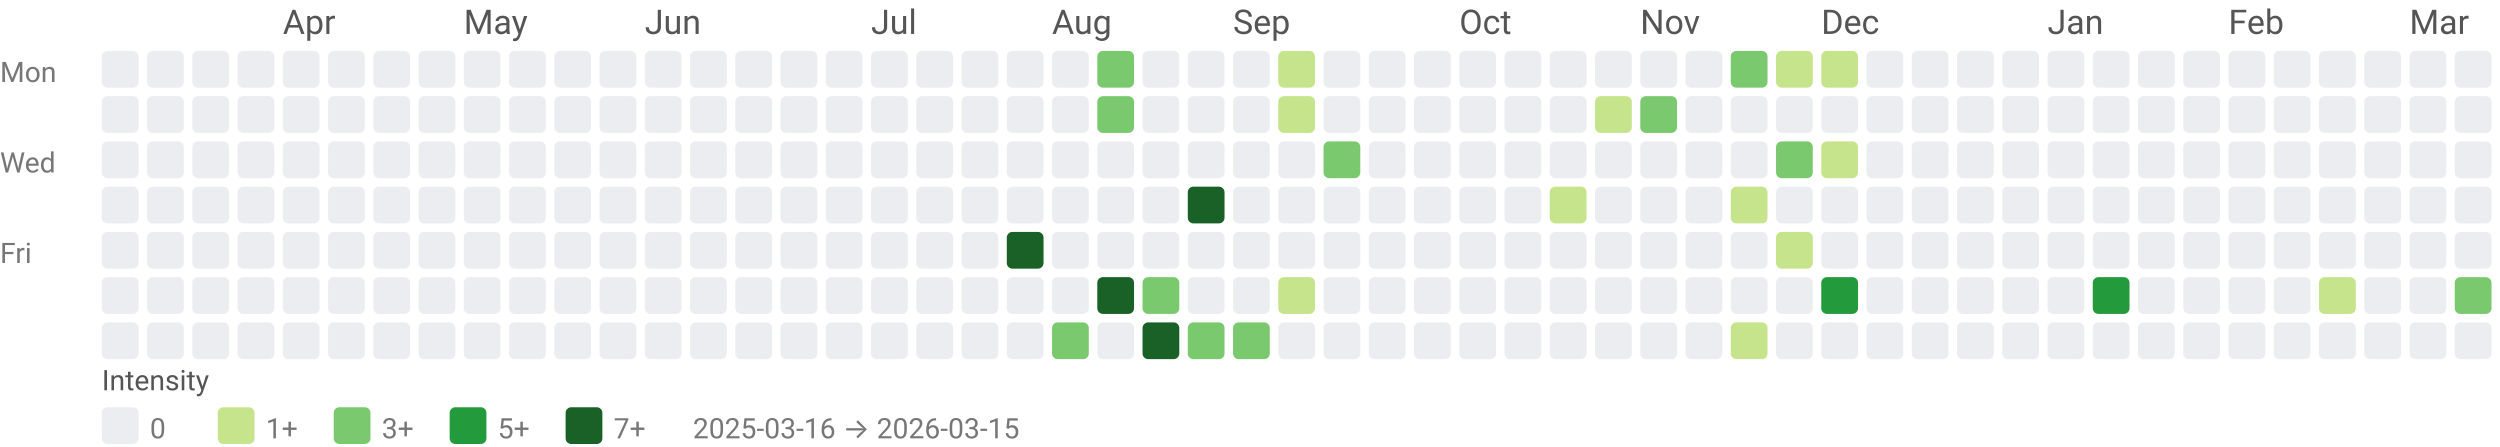
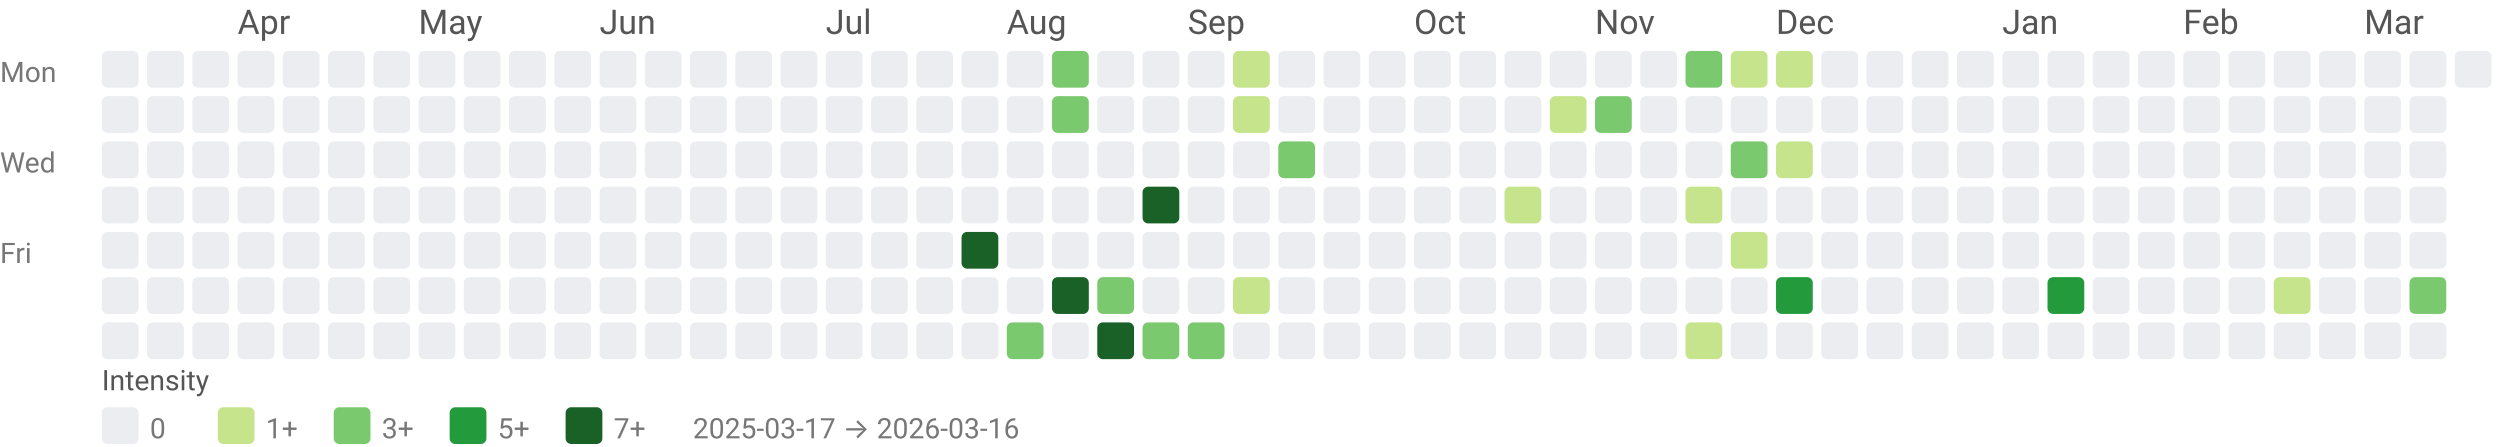
<svg xmlns="http://www.w3.org/2000/svg" width="884" height="158" viewBox="0 0 884 158" role="img" aria-labelledby="title desc">
  <style>text{font-family:system-ui,-apple-system, Segoe UI, Roboto, Ubuntu, Cantarell, Noto Sans, sans-serif;}</style>
-   <text x="100" y="12" fill="#555">Apr</text>
-   <text x="164" y="12" fill="#555">May</text>
-   <text x="228" y="12" fill="#555">Jun</text>
-   <text x="308" y="12" fill="#555">Jul</text>
-   <text x="372" y="12" fill="#555">Aug</text>
-   <text x="436" y="12" fill="#555">Sep</text>
-   <text x="516" y="12" fill="#555">Oct</text>
-   <text x="580" y="12" fill="#555">Nov</text>
-   <text x="644" y="12" fill="#555">Dec</text>
-   <text x="724" y="12" fill="#555">Jan</text>
-   <text x="788" y="12" fill="#555">Feb</text>
-   <text x="852" y="12" fill="#555">Mar</text>
+   <text x="84" y="12" fill="#555">Apr</text>
+   <text x="148" y="12" fill="#555">May</text>
+   <text x="212" y="12" fill="#555">Jun</text>
+   <text x="292" y="12" fill="#555">Jul</text>
+   <text x="356" y="12" fill="#555">Aug</text>
+   <text x="420" y="12" fill="#555">Sep</text>
+   <text x="500" y="12" fill="#555">Oct</text>
+   <text x="564" y="12" fill="#555">Nov</text>
+   <text x="628" y="12" fill="#555">Dec</text>
+   <text x="708" y="12" fill="#555">Jan</text>
+   <text x="772" y="12" fill="#555">Feb</text>
+   <text x="836" y="12" fill="#555">Mar</text>
  <text x="0" y="29" font-size="10" fill="#777">Mon</text>
  <text x="0" y="61" font-size="10" fill="#777">Wed</text>
  <text x="0" y="93" font-size="10" fill="#777">Fri</text>
  <rect x="36" y="18" width="13" height="13" rx="2" ry="2" fill="#ebedf0" />
  <rect x="36" y="34" width="13" height="13" rx="2" ry="2" fill="#ebedf0" />
  <rect x="36" y="50" width="13" height="13" rx="2" ry="2" fill="#ebedf0" />
  <rect x="36" y="66" width="13" height="13" rx="2" ry="2" fill="#ebedf0" />
  <rect x="36" y="82" width="13" height="13" rx="2" ry="2" fill="#ebedf0" />
  <rect x="36" y="98" width="13" height="13" rx="2" ry="2" fill="#ebedf0" />
  <rect x="36" y="114" width="13" height="13" rx="2" ry="2" fill="#ebedf0" />
  <rect x="52" y="18" width="13" height="13" rx="2" ry="2" fill="#ebedf0" />
  <rect x="52" y="34" width="13" height="13" rx="2" ry="2" fill="#ebedf0" />
  <rect x="52" y="50" width="13" height="13" rx="2" ry="2" fill="#ebedf0" />
  <rect x="52" y="66" width="13" height="13" rx="2" ry="2" fill="#ebedf0" />
  <rect x="52" y="82" width="13" height="13" rx="2" ry="2" fill="#ebedf0" />
  <rect x="52" y="98" width="13" height="13" rx="2" ry="2" fill="#ebedf0" />
  <rect x="52" y="114" width="13" height="13" rx="2" ry="2" fill="#ebedf0" />
  <rect x="68" y="18" width="13" height="13" rx="2" ry="2" fill="#ebedf0" />
  <rect x="68" y="34" width="13" height="13" rx="2" ry="2" fill="#ebedf0" />
  <rect x="68" y="50" width="13" height="13" rx="2" ry="2" fill="#ebedf0" />
  <rect x="68" y="66" width="13" height="13" rx="2" ry="2" fill="#ebedf0" />
  <rect x="68" y="82" width="13" height="13" rx="2" ry="2" fill="#ebedf0" />
  <rect x="68" y="98" width="13" height="13" rx="2" ry="2" fill="#ebedf0" />
  <rect x="68" y="114" width="13" height="13" rx="2" ry="2" fill="#ebedf0" />
  <rect x="84" y="18" width="13" height="13" rx="2" ry="2" fill="#ebedf0" />
  <rect x="84" y="34" width="13" height="13" rx="2" ry="2" fill="#ebedf0" />
  <rect x="84" y="50" width="13" height="13" rx="2" ry="2" fill="#ebedf0" />
  <rect x="84" y="66" width="13" height="13" rx="2" ry="2" fill="#ebedf0" />
  <rect x="84" y="82" width="13" height="13" rx="2" ry="2" fill="#ebedf0" />
  <rect x="84" y="98" width="13" height="13" rx="2" ry="2" fill="#ebedf0" />
  <rect x="84" y="114" width="13" height="13" rx="2" ry="2" fill="#ebedf0" />
  <rect x="100" y="18" width="13" height="13" rx="2" ry="2" fill="#ebedf0" />
  <rect x="100" y="34" width="13" height="13" rx="2" ry="2" fill="#ebedf0" />
  <rect x="100" y="50" width="13" height="13" rx="2" ry="2" fill="#ebedf0" />
  <rect x="100" y="66" width="13" height="13" rx="2" ry="2" fill="#ebedf0" />
  <rect x="100" y="82" width="13" height="13" rx="2" ry="2" fill="#ebedf0" />
  <rect x="100" y="98" width="13" height="13" rx="2" ry="2" fill="#ebedf0" />
  <rect x="100" y="114" width="13" height="13" rx="2" ry="2" fill="#ebedf0" />
  <rect x="116" y="18" width="13" height="13" rx="2" ry="2" fill="#ebedf0" />
  <rect x="116" y="34" width="13" height="13" rx="2" ry="2" fill="#ebedf0" />
  <rect x="116" y="50" width="13" height="13" rx="2" ry="2" fill="#ebedf0" />
  <rect x="116" y="66" width="13" height="13" rx="2" ry="2" fill="#ebedf0" />
  <rect x="116" y="82" width="13" height="13" rx="2" ry="2" fill="#ebedf0" />
  <rect x="116" y="98" width="13" height="13" rx="2" ry="2" fill="#ebedf0" />
  <rect x="116" y="114" width="13" height="13" rx="2" ry="2" fill="#ebedf0" />
  <rect x="132" y="18" width="13" height="13" rx="2" ry="2" fill="#ebedf0" />
  <rect x="132" y="34" width="13" height="13" rx="2" ry="2" fill="#ebedf0" />
  <rect x="132" y="50" width="13" height="13" rx="2" ry="2" fill="#ebedf0" />
  <rect x="132" y="66" width="13" height="13" rx="2" ry="2" fill="#ebedf0" />
  <rect x="132" y="82" width="13" height="13" rx="2" ry="2" fill="#ebedf0" />
  <rect x="132" y="98" width="13" height="13" rx="2" ry="2" fill="#ebedf0" />
  <rect x="132" y="114" width="13" height="13" rx="2" ry="2" fill="#ebedf0" />
  <rect x="148" y="18" width="13" height="13" rx="2" ry="2" fill="#ebedf0" />
  <rect x="148" y="34" width="13" height="13" rx="2" ry="2" fill="#ebedf0" />
  <rect x="148" y="50" width="13" height="13" rx="2" ry="2" fill="#ebedf0" />
  <rect x="148" y="66" width="13" height="13" rx="2" ry="2" fill="#ebedf0" />
  <rect x="148" y="82" width="13" height="13" rx="2" ry="2" fill="#ebedf0" />
  <rect x="148" y="98" width="13" height="13" rx="2" ry="2" fill="#ebedf0" />
  <rect x="148" y="114" width="13" height="13" rx="2" ry="2" fill="#ebedf0" />
  <rect x="164" y="18" width="13" height="13" rx="2" ry="2" fill="#ebedf0" />
  <rect x="164" y="34" width="13" height="13" rx="2" ry="2" fill="#ebedf0" />
  <rect x="164" y="50" width="13" height="13" rx="2" ry="2" fill="#ebedf0" />
  <rect x="164" y="66" width="13" height="13" rx="2" ry="2" fill="#ebedf0" />
  <rect x="164" y="82" width="13" height="13" rx="2" ry="2" fill="#ebedf0" />
  <rect x="164" y="98" width="13" height="13" rx="2" ry="2" fill="#ebedf0" />
  <rect x="164" y="114" width="13" height="13" rx="2" ry="2" fill="#ebedf0" />
  <rect x="180" y="18" width="13" height="13" rx="2" ry="2" fill="#ebedf0" />
  <rect x="180" y="34" width="13" height="13" rx="2" ry="2" fill="#ebedf0" />
  <rect x="180" y="50" width="13" height="13" rx="2" ry="2" fill="#ebedf0" />
  <rect x="180" y="66" width="13" height="13" rx="2" ry="2" fill="#ebedf0" />
  <rect x="180" y="82" width="13" height="13" rx="2" ry="2" fill="#ebedf0" />
  <rect x="180" y="98" width="13" height="13" rx="2" ry="2" fill="#ebedf0" />
  <rect x="180" y="114" width="13" height="13" rx="2" ry="2" fill="#ebedf0" />
  <rect x="196" y="18" width="13" height="13" rx="2" ry="2" fill="#ebedf0" />
  <rect x="196" y="34" width="13" height="13" rx="2" ry="2" fill="#ebedf0" />
  <rect x="196" y="50" width="13" height="13" rx="2" ry="2" fill="#ebedf0" />
  <rect x="196" y="66" width="13" height="13" rx="2" ry="2" fill="#ebedf0" />
  <rect x="196" y="82" width="13" height="13" rx="2" ry="2" fill="#ebedf0" />
  <rect x="196" y="98" width="13" height="13" rx="2" ry="2" fill="#ebedf0" />
  <rect x="196" y="114" width="13" height="13" rx="2" ry="2" fill="#ebedf0" />
  <rect x="212" y="18" width="13" height="13" rx="2" ry="2" fill="#ebedf0" />
  <rect x="212" y="34" width="13" height="13" rx="2" ry="2" fill="#ebedf0" />
  <rect x="212" y="50" width="13" height="13" rx="2" ry="2" fill="#ebedf0" />
  <rect x="212" y="66" width="13" height="13" rx="2" ry="2" fill="#ebedf0" />
  <rect x="212" y="82" width="13" height="13" rx="2" ry="2" fill="#ebedf0" />
  <rect x="212" y="98" width="13" height="13" rx="2" ry="2" fill="#ebedf0" />
  <rect x="212" y="114" width="13" height="13" rx="2" ry="2" fill="#ebedf0" />
  <rect x="228" y="18" width="13" height="13" rx="2" ry="2" fill="#ebedf0" />
  <rect x="228" y="34" width="13" height="13" rx="2" ry="2" fill="#ebedf0" />
  <rect x="228" y="50" width="13" height="13" rx="2" ry="2" fill="#ebedf0" />
  <rect x="228" y="66" width="13" height="13" rx="2" ry="2" fill="#ebedf0" />
  <rect x="228" y="82" width="13" height="13" rx="2" ry="2" fill="#ebedf0" />
  <rect x="228" y="98" width="13" height="13" rx="2" ry="2" fill="#ebedf0" />
  <rect x="228" y="114" width="13" height="13" rx="2" ry="2" fill="#ebedf0" />
  <rect x="244" y="18" width="13" height="13" rx="2" ry="2" fill="#ebedf0" />
  <rect x="244" y="34" width="13" height="13" rx="2" ry="2" fill="#ebedf0" />
  <rect x="244" y="50" width="13" height="13" rx="2" ry="2" fill="#ebedf0" />
  <rect x="244" y="66" width="13" height="13" rx="2" ry="2" fill="#ebedf0" />
  <rect x="244" y="82" width="13" height="13" rx="2" ry="2" fill="#ebedf0" />
  <rect x="244" y="98" width="13" height="13" rx="2" ry="2" fill="#ebedf0" />
  <rect x="244" y="114" width="13" height="13" rx="2" ry="2" fill="#ebedf0" />
  <rect x="260" y="18" width="13" height="13" rx="2" ry="2" fill="#ebedf0" />
  <rect x="260" y="34" width="13" height="13" rx="2" ry="2" fill="#ebedf0" />
  <rect x="260" y="50" width="13" height="13" rx="2" ry="2" fill="#ebedf0" />
  <rect x="260" y="66" width="13" height="13" rx="2" ry="2" fill="#ebedf0" />
  <rect x="260" y="82" width="13" height="13" rx="2" ry="2" fill="#ebedf0" />
  <rect x="260" y="98" width="13" height="13" rx="2" ry="2" fill="#ebedf0" />
  <rect x="260" y="114" width="13" height="13" rx="2" ry="2" fill="#ebedf0" />
  <rect x="276" y="18" width="13" height="13" rx="2" ry="2" fill="#ebedf0" />
  <rect x="276" y="34" width="13" height="13" rx="2" ry="2" fill="#ebedf0" />
  <rect x="276" y="50" width="13" height="13" rx="2" ry="2" fill="#ebedf0" />
  <rect x="276" y="66" width="13" height="13" rx="2" ry="2" fill="#ebedf0" />
  <rect x="276" y="82" width="13" height="13" rx="2" ry="2" fill="#ebedf0" />
  <rect x="276" y="98" width="13" height="13" rx="2" ry="2" fill="#ebedf0" />
  <rect x="276" y="114" width="13" height="13" rx="2" ry="2" fill="#ebedf0" />
  <rect x="292" y="18" width="13" height="13" rx="2" ry="2" fill="#ebedf0" />
  <rect x="292" y="34" width="13" height="13" rx="2" ry="2" fill="#ebedf0" />
  <rect x="292" y="50" width="13" height="13" rx="2" ry="2" fill="#ebedf0" />
  <rect x="292" y="66" width="13" height="13" rx="2" ry="2" fill="#ebedf0" />
  <rect x="292" y="82" width="13" height="13" rx="2" ry="2" fill="#ebedf0" />
  <rect x="292" y="98" width="13" height="13" rx="2" ry="2" fill="#ebedf0" />
  <rect x="292" y="114" width="13" height="13" rx="2" ry="2" fill="#ebedf0" />
  <rect x="308" y="18" width="13" height="13" rx="2" ry="2" fill="#ebedf0" />
  <rect x="308" y="34" width="13" height="13" rx="2" ry="2" fill="#ebedf0" />
  <rect x="308" y="50" width="13" height="13" rx="2" ry="2" fill="#ebedf0" />
  <rect x="308" y="66" width="13" height="13" rx="2" ry="2" fill="#ebedf0" />
  <rect x="308" y="82" width="13" height="13" rx="2" ry="2" fill="#ebedf0" />
  <rect x="308" y="98" width="13" height="13" rx="2" ry="2" fill="#ebedf0" />
  <rect x="308" y="114" width="13" height="13" rx="2" ry="2" fill="#ebedf0" />
  <rect x="324" y="18" width="13" height="13" rx="2" ry="2" fill="#ebedf0" />
  <rect x="324" y="34" width="13" height="13" rx="2" ry="2" fill="#ebedf0" />
  <rect x="324" y="50" width="13" height="13" rx="2" ry="2" fill="#ebedf0" />
  <rect x="324" y="66" width="13" height="13" rx="2" ry="2" fill="#ebedf0" />
  <rect x="324" y="82" width="13" height="13" rx="2" ry="2" fill="#ebedf0" />
  <rect x="324" y="98" width="13" height="13" rx="2" ry="2" fill="#ebedf0" />
  <rect x="324" y="114" width="13" height="13" rx="2" ry="2" fill="#ebedf0" />
  <rect x="340" y="18" width="13" height="13" rx="2" ry="2" fill="#ebedf0" />
  <rect x="340" y="34" width="13" height="13" rx="2" ry="2" fill="#ebedf0" />
  <rect x="340" y="50" width="13" height="13" rx="2" ry="2" fill="#ebedf0" />
  <rect x="340" y="66" width="13" height="13" rx="2" ry="2" fill="#ebedf0" />
-   <rect x="340" y="82" width="13" height="13" rx="2" ry="2" fill="#ebedf0" />
+   <rect x="340" y="82" width="13" height="13" rx="2" ry="2" fill="#196127" />
  <rect x="340" y="98" width="13" height="13" rx="2" ry="2" fill="#ebedf0" />
  <rect x="340" y="114" width="13" height="13" rx="2" ry="2" fill="#ebedf0" />
  <rect x="356" y="18" width="13" height="13" rx="2" ry="2" fill="#ebedf0" />
  <rect x="356" y="34" width="13" height="13" rx="2" ry="2" fill="#ebedf0" />
  <rect x="356" y="50" width="13" height="13" rx="2" ry="2" fill="#ebedf0" />
  <rect x="356" y="66" width="13" height="13" rx="2" ry="2" fill="#ebedf0" />
-   <rect x="356" y="82" width="13" height="13" rx="2" ry="2" fill="#196127" />
+   <rect x="356" y="82" width="13" height="13" rx="2" ry="2" fill="#ebedf0" />
  <rect x="356" y="98" width="13" height="13" rx="2" ry="2" fill="#ebedf0" />
-   <rect x="356" y="114" width="13" height="13" rx="2" ry="2" fill="#ebedf0" />
-   <rect x="372" y="18" width="13" height="13" rx="2" ry="2" fill="#ebedf0" />
-   <rect x="372" y="34" width="13" height="13" rx="2" ry="2" fill="#ebedf0" />
+   <rect x="356" y="114" width="13" height="13" rx="2" ry="2" fill="#7bc96f" />
+   <rect x="372" y="18" width="13" height="13" rx="2" ry="2" fill="#7bc96f" />
+   <rect x="372" y="34" width="13" height="13" rx="2" ry="2" fill="#7bc96f" />
  <rect x="372" y="50" width="13" height="13" rx="2" ry="2" fill="#ebedf0" />
  <rect x="372" y="66" width="13" height="13" rx="2" ry="2" fill="#ebedf0" />
  <rect x="372" y="82" width="13" height="13" rx="2" ry="2" fill="#ebedf0" />
-   <rect x="372" y="98" width="13" height="13" rx="2" ry="2" fill="#ebedf0" />
-   <rect x="372" y="114" width="13" height="13" rx="2" ry="2" fill="#7bc96f" />
-   <rect x="388" y="18" width="13" height="13" rx="2" ry="2" fill="#7bc96f" />
-   <rect x="388" y="34" width="13" height="13" rx="2" ry="2" fill="#7bc96f" />
+   <rect x="372" y="98" width="13" height="13" rx="2" ry="2" fill="#196127" />
+   <rect x="372" y="114" width="13" height="13" rx="2" ry="2" fill="#ebedf0" />
+   <rect x="388" y="18" width="13" height="13" rx="2" ry="2" fill="#ebedf0" />
+   <rect x="388" y="34" width="13" height="13" rx="2" ry="2" fill="#ebedf0" />
  <rect x="388" y="50" width="13" height="13" rx="2" ry="2" fill="#ebedf0" />
  <rect x="388" y="66" width="13" height="13" rx="2" ry="2" fill="#ebedf0" />
  <rect x="388" y="82" width="13" height="13" rx="2" ry="2" fill="#ebedf0" />
-   <rect x="388" y="98" width="13" height="13" rx="2" ry="2" fill="#196127" />
-   <rect x="388" y="114" width="13" height="13" rx="2" ry="2" fill="#ebedf0" />
+   <rect x="388" y="98" width="13" height="13" rx="2" ry="2" fill="#7bc96f" />
+   <rect x="388" y="114" width="13" height="13" rx="2" ry="2" fill="#196127" />
  <rect x="404" y="18" width="13" height="13" rx="2" ry="2" fill="#ebedf0" />
  <rect x="404" y="34" width="13" height="13" rx="2" ry="2" fill="#ebedf0" />
  <rect x="404" y="50" width="13" height="13" rx="2" ry="2" fill="#ebedf0" />
-   <rect x="404" y="66" width="13" height="13" rx="2" ry="2" fill="#ebedf0" />
+   <rect x="404" y="66" width="13" height="13" rx="2" ry="2" fill="#196127" />
  <rect x="404" y="82" width="13" height="13" rx="2" ry="2" fill="#ebedf0" />
-   <rect x="404" y="98" width="13" height="13" rx="2" ry="2" fill="#7bc96f" />
-   <rect x="404" y="114" width="13" height="13" rx="2" ry="2" fill="#196127" />
+   <rect x="404" y="98" width="13" height="13" rx="2" ry="2" fill="#ebedf0" />
+   <rect x="404" y="114" width="13" height="13" rx="2" ry="2" fill="#7bc96f" />
  <rect x="420" y="18" width="13" height="13" rx="2" ry="2" fill="#ebedf0" />
  <rect x="420" y="34" width="13" height="13" rx="2" ry="2" fill="#ebedf0" />
  <rect x="420" y="50" width="13" height="13" rx="2" ry="2" fill="#ebedf0" />
-   <rect x="420" y="66" width="13" height="13" rx="2" ry="2" fill="#196127" />
+   <rect x="420" y="66" width="13" height="13" rx="2" ry="2" fill="#ebedf0" />
  <rect x="420" y="82" width="13" height="13" rx="2" ry="2" fill="#ebedf0" />
  <rect x="420" y="98" width="13" height="13" rx="2" ry="2" fill="#ebedf0" />
  <rect x="420" y="114" width="13" height="13" rx="2" ry="2" fill="#7bc96f" />
-   <rect x="436" y="18" width="13" height="13" rx="2" ry="2" fill="#ebedf0" />
-   <rect x="436" y="34" width="13" height="13" rx="2" ry="2" fill="#ebedf0" />
+   <rect x="436" y="18" width="13" height="13" rx="2" ry="2" fill="#c6e48b" />
+   <rect x="436" y="34" width="13" height="13" rx="2" ry="2" fill="#c6e48b" />
  <rect x="436" y="50" width="13" height="13" rx="2" ry="2" fill="#ebedf0" />
  <rect x="436" y="66" width="13" height="13" rx="2" ry="2" fill="#ebedf0" />
  <rect x="436" y="82" width="13" height="13" rx="2" ry="2" fill="#ebedf0" />
-   <rect x="436" y="98" width="13" height="13" rx="2" ry="2" fill="#ebedf0" />
-   <rect x="436" y="114" width="13" height="13" rx="2" ry="2" fill="#7bc96f" />
-   <rect x="452" y="18" width="13" height="13" rx="2" ry="2" fill="#c6e48b" />
-   <rect x="452" y="34" width="13" height="13" rx="2" ry="2" fill="#c6e48b" />
-   <rect x="452" y="50" width="13" height="13" rx="2" ry="2" fill="#ebedf0" />
+   <rect x="436" y="98" width="13" height="13" rx="2" ry="2" fill="#c6e48b" />
+   <rect x="436" y="114" width="13" height="13" rx="2" ry="2" fill="#ebedf0" />
+   <rect x="452" y="18" width="13" height="13" rx="2" ry="2" fill="#ebedf0" />
+   <rect x="452" y="34" width="13" height="13" rx="2" ry="2" fill="#ebedf0" />
+   <rect x="452" y="50" width="13" height="13" rx="2" ry="2" fill="#7bc96f" />
  <rect x="452" y="66" width="13" height="13" rx="2" ry="2" fill="#ebedf0" />
  <rect x="452" y="82" width="13" height="13" rx="2" ry="2" fill="#ebedf0" />
-   <rect x="452" y="98" width="13" height="13" rx="2" ry="2" fill="#c6e48b" />
+   <rect x="452" y="98" width="13" height="13" rx="2" ry="2" fill="#ebedf0" />
  <rect x="452" y="114" width="13" height="13" rx="2" ry="2" fill="#ebedf0" />
  <rect x="468" y="18" width="13" height="13" rx="2" ry="2" fill="#ebedf0" />
  <rect x="468" y="34" width="13" height="13" rx="2" ry="2" fill="#ebedf0" />
-   <rect x="468" y="50" width="13" height="13" rx="2" ry="2" fill="#7bc96f" />
+   <rect x="468" y="50" width="13" height="13" rx="2" ry="2" fill="#ebedf0" />
  <rect x="468" y="66" width="13" height="13" rx="2" ry="2" fill="#ebedf0" />
  <rect x="468" y="82" width="13" height="13" rx="2" ry="2" fill="#ebedf0" />
  <rect x="468" y="98" width="13" height="13" rx="2" ry="2" fill="#ebedf0" />
  <rect x="468" y="114" width="13" height="13" rx="2" ry="2" fill="#ebedf0" />
  <rect x="484" y="18" width="13" height="13" rx="2" ry="2" fill="#ebedf0" />
  <rect x="484" y="34" width="13" height="13" rx="2" ry="2" fill="#ebedf0" />
  <rect x="484" y="50" width="13" height="13" rx="2" ry="2" fill="#ebedf0" />
  <rect x="484" y="66" width="13" height="13" rx="2" ry="2" fill="#ebedf0" />
  <rect x="484" y="82" width="13" height="13" rx="2" ry="2" fill="#ebedf0" />
  <rect x="484" y="98" width="13" height="13" rx="2" ry="2" fill="#ebedf0" />
  <rect x="484" y="114" width="13" height="13" rx="2" ry="2" fill="#ebedf0" />
  <rect x="500" y="18" width="13" height="13" rx="2" ry="2" fill="#ebedf0" />
  <rect x="500" y="34" width="13" height="13" rx="2" ry="2" fill="#ebedf0" />
  <rect x="500" y="50" width="13" height="13" rx="2" ry="2" fill="#ebedf0" />
  <rect x="500" y="66" width="13" height="13" rx="2" ry="2" fill="#ebedf0" />
  <rect x="500" y="82" width="13" height="13" rx="2" ry="2" fill="#ebedf0" />
  <rect x="500" y="98" width="13" height="13" rx="2" ry="2" fill="#ebedf0" />
  <rect x="500" y="114" width="13" height="13" rx="2" ry="2" fill="#ebedf0" />
  <rect x="516" y="18" width="13" height="13" rx="2" ry="2" fill="#ebedf0" />
  <rect x="516" y="34" width="13" height="13" rx="2" ry="2" fill="#ebedf0" />
  <rect x="516" y="50" width="13" height="13" rx="2" ry="2" fill="#ebedf0" />
  <rect x="516" y="66" width="13" height="13" rx="2" ry="2" fill="#ebedf0" />
  <rect x="516" y="82" width="13" height="13" rx="2" ry="2" fill="#ebedf0" />
  <rect x="516" y="98" width="13" height="13" rx="2" ry="2" fill="#ebedf0" />
  <rect x="516" y="114" width="13" height="13" rx="2" ry="2" fill="#ebedf0" />
  <rect x="532" y="18" width="13" height="13" rx="2" ry="2" fill="#ebedf0" />
  <rect x="532" y="34" width="13" height="13" rx="2" ry="2" fill="#ebedf0" />
  <rect x="532" y="50" width="13" height="13" rx="2" ry="2" fill="#ebedf0" />
-   <rect x="532" y="66" width="13" height="13" rx="2" ry="2" fill="#ebedf0" />
+   <rect x="532" y="66" width="13" height="13" rx="2" ry="2" fill="#c6e48b" />
  <rect x="532" y="82" width="13" height="13" rx="2" ry="2" fill="#ebedf0" />
  <rect x="532" y="98" width="13" height="13" rx="2" ry="2" fill="#ebedf0" />
  <rect x="532" y="114" width="13" height="13" rx="2" ry="2" fill="#ebedf0" />
  <rect x="548" y="18" width="13" height="13" rx="2" ry="2" fill="#ebedf0" />
-   <rect x="548" y="34" width="13" height="13" rx="2" ry="2" fill="#ebedf0" />
+   <rect x="548" y="34" width="13" height="13" rx="2" ry="2" fill="#c6e48b" />
  <rect x="548" y="50" width="13" height="13" rx="2" ry="2" fill="#ebedf0" />
-   <rect x="548" y="66" width="13" height="13" rx="2" ry="2" fill="#c6e48b" />
+   <rect x="548" y="66" width="13" height="13" rx="2" ry="2" fill="#ebedf0" />
  <rect x="548" y="82" width="13" height="13" rx="2" ry="2" fill="#ebedf0" />
  <rect x="548" y="98" width="13" height="13" rx="2" ry="2" fill="#ebedf0" />
  <rect x="548" y="114" width="13" height="13" rx="2" ry="2" fill="#ebedf0" />
  <rect x="564" y="18" width="13" height="13" rx="2" ry="2" fill="#ebedf0" />
-   <rect x="564" y="34" width="13" height="13" rx="2" ry="2" fill="#c6e48b" />
+   <rect x="564" y="34" width="13" height="13" rx="2" ry="2" fill="#7bc96f" />
  <rect x="564" y="50" width="13" height="13" rx="2" ry="2" fill="#ebedf0" />
  <rect x="564" y="66" width="13" height="13" rx="2" ry="2" fill="#ebedf0" />
  <rect x="564" y="82" width="13" height="13" rx="2" ry="2" fill="#ebedf0" />
  <rect x="564" y="98" width="13" height="13" rx="2" ry="2" fill="#ebedf0" />
  <rect x="564" y="114" width="13" height="13" rx="2" ry="2" fill="#ebedf0" />
  <rect x="580" y="18" width="13" height="13" rx="2" ry="2" fill="#ebedf0" />
-   <rect x="580" y="34" width="13" height="13" rx="2" ry="2" fill="#7bc96f" />
+   <rect x="580" y="34" width="13" height="13" rx="2" ry="2" fill="#ebedf0" />
  <rect x="580" y="50" width="13" height="13" rx="2" ry="2" fill="#ebedf0" />
  <rect x="580" y="66" width="13" height="13" rx="2" ry="2" fill="#ebedf0" />
  <rect x="580" y="82" width="13" height="13" rx="2" ry="2" fill="#ebedf0" />
  <rect x="580" y="98" width="13" height="13" rx="2" ry="2" fill="#ebedf0" />
  <rect x="580" y="114" width="13" height="13" rx="2" ry="2" fill="#ebedf0" />
-   <rect x="596" y="18" width="13" height="13" rx="2" ry="2" fill="#ebedf0" />
+   <rect x="596" y="18" width="13" height="13" rx="2" ry="2" fill="#7bc96f" />
  <rect x="596" y="34" width="13" height="13" rx="2" ry="2" fill="#ebedf0" />
  <rect x="596" y="50" width="13" height="13" rx="2" ry="2" fill="#ebedf0" />
-   <rect x="596" y="66" width="13" height="13" rx="2" ry="2" fill="#ebedf0" />
+   <rect x="596" y="66" width="13" height="13" rx="2" ry="2" fill="#c6e48b" />
  <rect x="596" y="82" width="13" height="13" rx="2" ry="2" fill="#ebedf0" />
  <rect x="596" y="98" width="13" height="13" rx="2" ry="2" fill="#ebedf0" />
-   <rect x="596" y="114" width="13" height="13" rx="2" ry="2" fill="#ebedf0" />
-   <rect x="612" y="18" width="13" height="13" rx="2" ry="2" fill="#7bc96f" />
+   <rect x="596" y="114" width="13" height="13" rx="2" ry="2" fill="#c6e48b" />
+   <rect x="612" y="18" width="13" height="13" rx="2" ry="2" fill="#c6e48b" />
  <rect x="612" y="34" width="13" height="13" rx="2" ry="2" fill="#ebedf0" />
-   <rect x="612" y="50" width="13" height="13" rx="2" ry="2" fill="#ebedf0" />
-   <rect x="612" y="66" width="13" height="13" rx="2" ry="2" fill="#c6e48b" />
-   <rect x="612" y="82" width="13" height="13" rx="2" ry="2" fill="#ebedf0" />
+   <rect x="612" y="50" width="13" height="13" rx="2" ry="2" fill="#7bc96f" />
+   <rect x="612" y="66" width="13" height="13" rx="2" ry="2" fill="#ebedf0" />
+   <rect x="612" y="82" width="13" height="13" rx="2" ry="2" fill="#c6e48b" />
  <rect x="612" y="98" width="13" height="13" rx="2" ry="2" fill="#ebedf0" />
-   <rect x="612" y="114" width="13" height="13" rx="2" ry="2" fill="#c6e48b" />
+   <rect x="612" y="114" width="13" height="13" rx="2" ry="2" fill="#ebedf0" />
  <rect x="628" y="18" width="13" height="13" rx="2" ry="2" fill="#c6e48b" />
  <rect x="628" y="34" width="13" height="13" rx="2" ry="2" fill="#ebedf0" />
-   <rect x="628" y="50" width="13" height="13" rx="2" ry="2" fill="#7bc96f" />
+   <rect x="628" y="50" width="13" height="13" rx="2" ry="2" fill="#c6e48b" />
  <rect x="628" y="66" width="13" height="13" rx="2" ry="2" fill="#ebedf0" />
-   <rect x="628" y="82" width="13" height="13" rx="2" ry="2" fill="#c6e48b" />
-   <rect x="628" y="98" width="13" height="13" rx="2" ry="2" fill="#ebedf0" />
+   <rect x="628" y="82" width="13" height="13" rx="2" ry="2" fill="#ebedf0" />
+   <rect x="628" y="98" width="13" height="13" rx="2" ry="2" fill="#239a3b" />
  <rect x="628" y="114" width="13" height="13" rx="2" ry="2" fill="#ebedf0" />
-   <rect x="644" y="18" width="13" height="13" rx="2" ry="2" fill="#c6e48b" />
+   <rect x="644" y="18" width="13" height="13" rx="2" ry="2" fill="#ebedf0" />
  <rect x="644" y="34" width="13" height="13" rx="2" ry="2" fill="#ebedf0" />
-   <rect x="644" y="50" width="13" height="13" rx="2" ry="2" fill="#c6e48b" />
+   <rect x="644" y="50" width="13" height="13" rx="2" ry="2" fill="#ebedf0" />
  <rect x="644" y="66" width="13" height="13" rx="2" ry="2" fill="#ebedf0" />
  <rect x="644" y="82" width="13" height="13" rx="2" ry="2" fill="#ebedf0" />
-   <rect x="644" y="98" width="13" height="13" rx="2" ry="2" fill="#239a3b" />
+   <rect x="644" y="98" width="13" height="13" rx="2" ry="2" fill="#ebedf0" />
  <rect x="644" y="114" width="13" height="13" rx="2" ry="2" fill="#ebedf0" />
  <rect x="660" y="18" width="13" height="13" rx="2" ry="2" fill="#ebedf0" />
  <rect x="660" y="34" width="13" height="13" rx="2" ry="2" fill="#ebedf0" />
  <rect x="660" y="50" width="13" height="13" rx="2" ry="2" fill="#ebedf0" />
  <rect x="660" y="66" width="13" height="13" rx="2" ry="2" fill="#ebedf0" />
  <rect x="660" y="82" width="13" height="13" rx="2" ry="2" fill="#ebedf0" />
  <rect x="660" y="98" width="13" height="13" rx="2" ry="2" fill="#ebedf0" />
  <rect x="660" y="114" width="13" height="13" rx="2" ry="2" fill="#ebedf0" />
  <rect x="676" y="18" width="13" height="13" rx="2" ry="2" fill="#ebedf0" />
  <rect x="676" y="34" width="13" height="13" rx="2" ry="2" fill="#ebedf0" />
  <rect x="676" y="50" width="13" height="13" rx="2" ry="2" fill="#ebedf0" />
  <rect x="676" y="66" width="13" height="13" rx="2" ry="2" fill="#ebedf0" />
  <rect x="676" y="82" width="13" height="13" rx="2" ry="2" fill="#ebedf0" />
  <rect x="676" y="98" width="13" height="13" rx="2" ry="2" fill="#ebedf0" />
  <rect x="676" y="114" width="13" height="13" rx="2" ry="2" fill="#ebedf0" />
  <rect x="692" y="18" width="13" height="13" rx="2" ry="2" fill="#ebedf0" />
  <rect x="692" y="34" width="13" height="13" rx="2" ry="2" fill="#ebedf0" />
  <rect x="692" y="50" width="13" height="13" rx="2" ry="2" fill="#ebedf0" />
  <rect x="692" y="66" width="13" height="13" rx="2" ry="2" fill="#ebedf0" />
  <rect x="692" y="82" width="13" height="13" rx="2" ry="2" fill="#ebedf0" />
  <rect x="692" y="98" width="13" height="13" rx="2" ry="2" fill="#ebedf0" />
  <rect x="692" y="114" width="13" height="13" rx="2" ry="2" fill="#ebedf0" />
  <rect x="708" y="18" width="13" height="13" rx="2" ry="2" fill="#ebedf0" />
  <rect x="708" y="34" width="13" height="13" rx="2" ry="2" fill="#ebedf0" />
  <rect x="708" y="50" width="13" height="13" rx="2" ry="2" fill="#ebedf0" />
  <rect x="708" y="66" width="13" height="13" rx="2" ry="2" fill="#ebedf0" />
  <rect x="708" y="82" width="13" height="13" rx="2" ry="2" fill="#ebedf0" />
  <rect x="708" y="98" width="13" height="13" rx="2" ry="2" fill="#ebedf0" />
  <rect x="708" y="114" width="13" height="13" rx="2" ry="2" fill="#ebedf0" />
  <rect x="724" y="18" width="13" height="13" rx="2" ry="2" fill="#ebedf0" />
  <rect x="724" y="34" width="13" height="13" rx="2" ry="2" fill="#ebedf0" />
  <rect x="724" y="50" width="13" height="13" rx="2" ry="2" fill="#ebedf0" />
  <rect x="724" y="66" width="13" height="13" rx="2" ry="2" fill="#ebedf0" />
  <rect x="724" y="82" width="13" height="13" rx="2" ry="2" fill="#ebedf0" />
-   <rect x="724" y="98" width="13" height="13" rx="2" ry="2" fill="#ebedf0" />
+   <rect x="724" y="98" width="13" height="13" rx="2" ry="2" fill="#239a3b" />
  <rect x="724" y="114" width="13" height="13" rx="2" ry="2" fill="#ebedf0" />
  <rect x="740" y="18" width="13" height="13" rx="2" ry="2" fill="#ebedf0" />
  <rect x="740" y="34" width="13" height="13" rx="2" ry="2" fill="#ebedf0" />
  <rect x="740" y="50" width="13" height="13" rx="2" ry="2" fill="#ebedf0" />
  <rect x="740" y="66" width="13" height="13" rx="2" ry="2" fill="#ebedf0" />
  <rect x="740" y="82" width="13" height="13" rx="2" ry="2" fill="#ebedf0" />
-   <rect x="740" y="98" width="13" height="13" rx="2" ry="2" fill="#239a3b" />
+   <rect x="740" y="98" width="13" height="13" rx="2" ry="2" fill="#ebedf0" />
  <rect x="740" y="114" width="13" height="13" rx="2" ry="2" fill="#ebedf0" />
  <rect x="756" y="18" width="13" height="13" rx="2" ry="2" fill="#ebedf0" />
  <rect x="756" y="34" width="13" height="13" rx="2" ry="2" fill="#ebedf0" />
  <rect x="756" y="50" width="13" height="13" rx="2" ry="2" fill="#ebedf0" />
  <rect x="756" y="66" width="13" height="13" rx="2" ry="2" fill="#ebedf0" />
  <rect x="756" y="82" width="13" height="13" rx="2" ry="2" fill="#ebedf0" />
  <rect x="756" y="98" width="13" height="13" rx="2" ry="2" fill="#ebedf0" />
  <rect x="756" y="114" width="13" height="13" rx="2" ry="2" fill="#ebedf0" />
  <rect x="772" y="18" width="13" height="13" rx="2" ry="2" fill="#ebedf0" />
  <rect x="772" y="34" width="13" height="13" rx="2" ry="2" fill="#ebedf0" />
  <rect x="772" y="50" width="13" height="13" rx="2" ry="2" fill="#ebedf0" />
  <rect x="772" y="66" width="13" height="13" rx="2" ry="2" fill="#ebedf0" />
  <rect x="772" y="82" width="13" height="13" rx="2" ry="2" fill="#ebedf0" />
  <rect x="772" y="98" width="13" height="13" rx="2" ry="2" fill="#ebedf0" />
  <rect x="772" y="114" width="13" height="13" rx="2" ry="2" fill="#ebedf0" />
  <rect x="788" y="18" width="13" height="13" rx="2" ry="2" fill="#ebedf0" />
  <rect x="788" y="34" width="13" height="13" rx="2" ry="2" fill="#ebedf0" />
  <rect x="788" y="50" width="13" height="13" rx="2" ry="2" fill="#ebedf0" />
  <rect x="788" y="66" width="13" height="13" rx="2" ry="2" fill="#ebedf0" />
  <rect x="788" y="82" width="13" height="13" rx="2" ry="2" fill="#ebedf0" />
  <rect x="788" y="98" width="13" height="13" rx="2" ry="2" fill="#ebedf0" />
  <rect x="788" y="114" width="13" height="13" rx="2" ry="2" fill="#ebedf0" />
  <rect x="804" y="18" width="13" height="13" rx="2" ry="2" fill="#ebedf0" />
  <rect x="804" y="34" width="13" height="13" rx="2" ry="2" fill="#ebedf0" />
  <rect x="804" y="50" width="13" height="13" rx="2" ry="2" fill="#ebedf0" />
  <rect x="804" y="66" width="13" height="13" rx="2" ry="2" fill="#ebedf0" />
  <rect x="804" y="82" width="13" height="13" rx="2" ry="2" fill="#ebedf0" />
-   <rect x="804" y="98" width="13" height="13" rx="2" ry="2" fill="#ebedf0" />
+   <rect x="804" y="98" width="13" height="13" rx="2" ry="2" fill="#c6e48b" />
  <rect x="804" y="114" width="13" height="13" rx="2" ry="2" fill="#ebedf0" />
  <rect x="820" y="18" width="13" height="13" rx="2" ry="2" fill="#ebedf0" />
  <rect x="820" y="34" width="13" height="13" rx="2" ry="2" fill="#ebedf0" />
  <rect x="820" y="50" width="13" height="13" rx="2" ry="2" fill="#ebedf0" />
  <rect x="820" y="66" width="13" height="13" rx="2" ry="2" fill="#ebedf0" />
  <rect x="820" y="82" width="13" height="13" rx="2" ry="2" fill="#ebedf0" />
-   <rect x="820" y="98" width="13" height="13" rx="2" ry="2" fill="#c6e48b" />
+   <rect x="820" y="98" width="13" height="13" rx="2" ry="2" fill="#ebedf0" />
  <rect x="820" y="114" width="13" height="13" rx="2" ry="2" fill="#ebedf0" />
  <rect x="836" y="18" width="13" height="13" rx="2" ry="2" fill="#ebedf0" />
  <rect x="836" y="34" width="13" height="13" rx="2" ry="2" fill="#ebedf0" />
  <rect x="836" y="50" width="13" height="13" rx="2" ry="2" fill="#ebedf0" />
  <rect x="836" y="66" width="13" height="13" rx="2" ry="2" fill="#ebedf0" />
  <rect x="836" y="82" width="13" height="13" rx="2" ry="2" fill="#ebedf0" />
  <rect x="836" y="98" width="13" height="13" rx="2" ry="2" fill="#ebedf0" />
  <rect x="836" y="114" width="13" height="13" rx="2" ry="2" fill="#ebedf0" />
  <rect x="852" y="18" width="13" height="13" rx="2" ry="2" fill="#ebedf0" />
  <rect x="852" y="34" width="13" height="13" rx="2" ry="2" fill="#ebedf0" />
  <rect x="852" y="50" width="13" height="13" rx="2" ry="2" fill="#ebedf0" />
  <rect x="852" y="66" width="13" height="13" rx="2" ry="2" fill="#ebedf0" />
  <rect x="852" y="82" width="13" height="13" rx="2" ry="2" fill="#ebedf0" />
-   <rect x="852" y="98" width="13" height="13" rx="2" ry="2" fill="#ebedf0" />
+   <rect x="852" y="98" width="13" height="13" rx="2" ry="2" fill="#7bc96f" />
  <rect x="852" y="114" width="13" height="13" rx="2" ry="2" fill="#ebedf0" />
  <rect x="868" y="18" width="13" height="13" rx="2" ry="2" fill="#ebedf0" />
-   <rect x="868" y="34" width="13" height="13" rx="2" ry="2" fill="#ebedf0" />
-   <rect x="868" y="50" width="13" height="13" rx="2" ry="2" fill="#ebedf0" />
-   <rect x="868" y="66" width="13" height="13" rx="2" ry="2" fill="#ebedf0" />
-   <rect x="868" y="82" width="13" height="13" rx="2" ry="2" fill="#ebedf0" />
-   <rect x="868" y="98" width="13" height="13" rx="2" ry="2" fill="#7bc96f" />
-   <rect x="868" y="114" width="13" height="13" rx="2" ry="2" fill="#ebedf0" />
  <text x="36" y="138" font-size="10" fill="#555">Intensity</text>
  <g>
    <rect x="36" y="144" width="13" height="13" rx="2" ry="2" fill="#ebedf0" />
    <text x="53" y="155" font-size="10" fill="#777">0</text>
  </g>
  <g>
    <rect x="77" y="144" width="13" height="13" rx="2" ry="2" fill="#c6e48b" />
    <text x="94" y="155" font-size="10" fill="#777">1+</text>
  </g>
  <g>
    <rect x="118" y="144" width="13" height="13" rx="2" ry="2" fill="#7bc96f" />
    <text x="135" y="155" font-size="10" fill="#777">3+</text>
  </g>
  <g>
    <rect x="159" y="144" width="13" height="13" rx="2" ry="2" fill="#239a3b" />
    <text x="176" y="155" font-size="10" fill="#777">5+</text>
  </g>
  <g>
    <rect x="200" y="144" width="13" height="13" rx="2" ry="2" fill="#196127" />
    <text x="217" y="155" font-size="10" fill="#777">7+</text>
  </g>
-   <text x="245" y="155" font-size="10" fill="#777">2025-03-16 → 2026-03-15</text>
+   <text x="245" y="155" font-size="10" fill="#777">2025-03-17 → 2026-03-16</text>
</svg>
